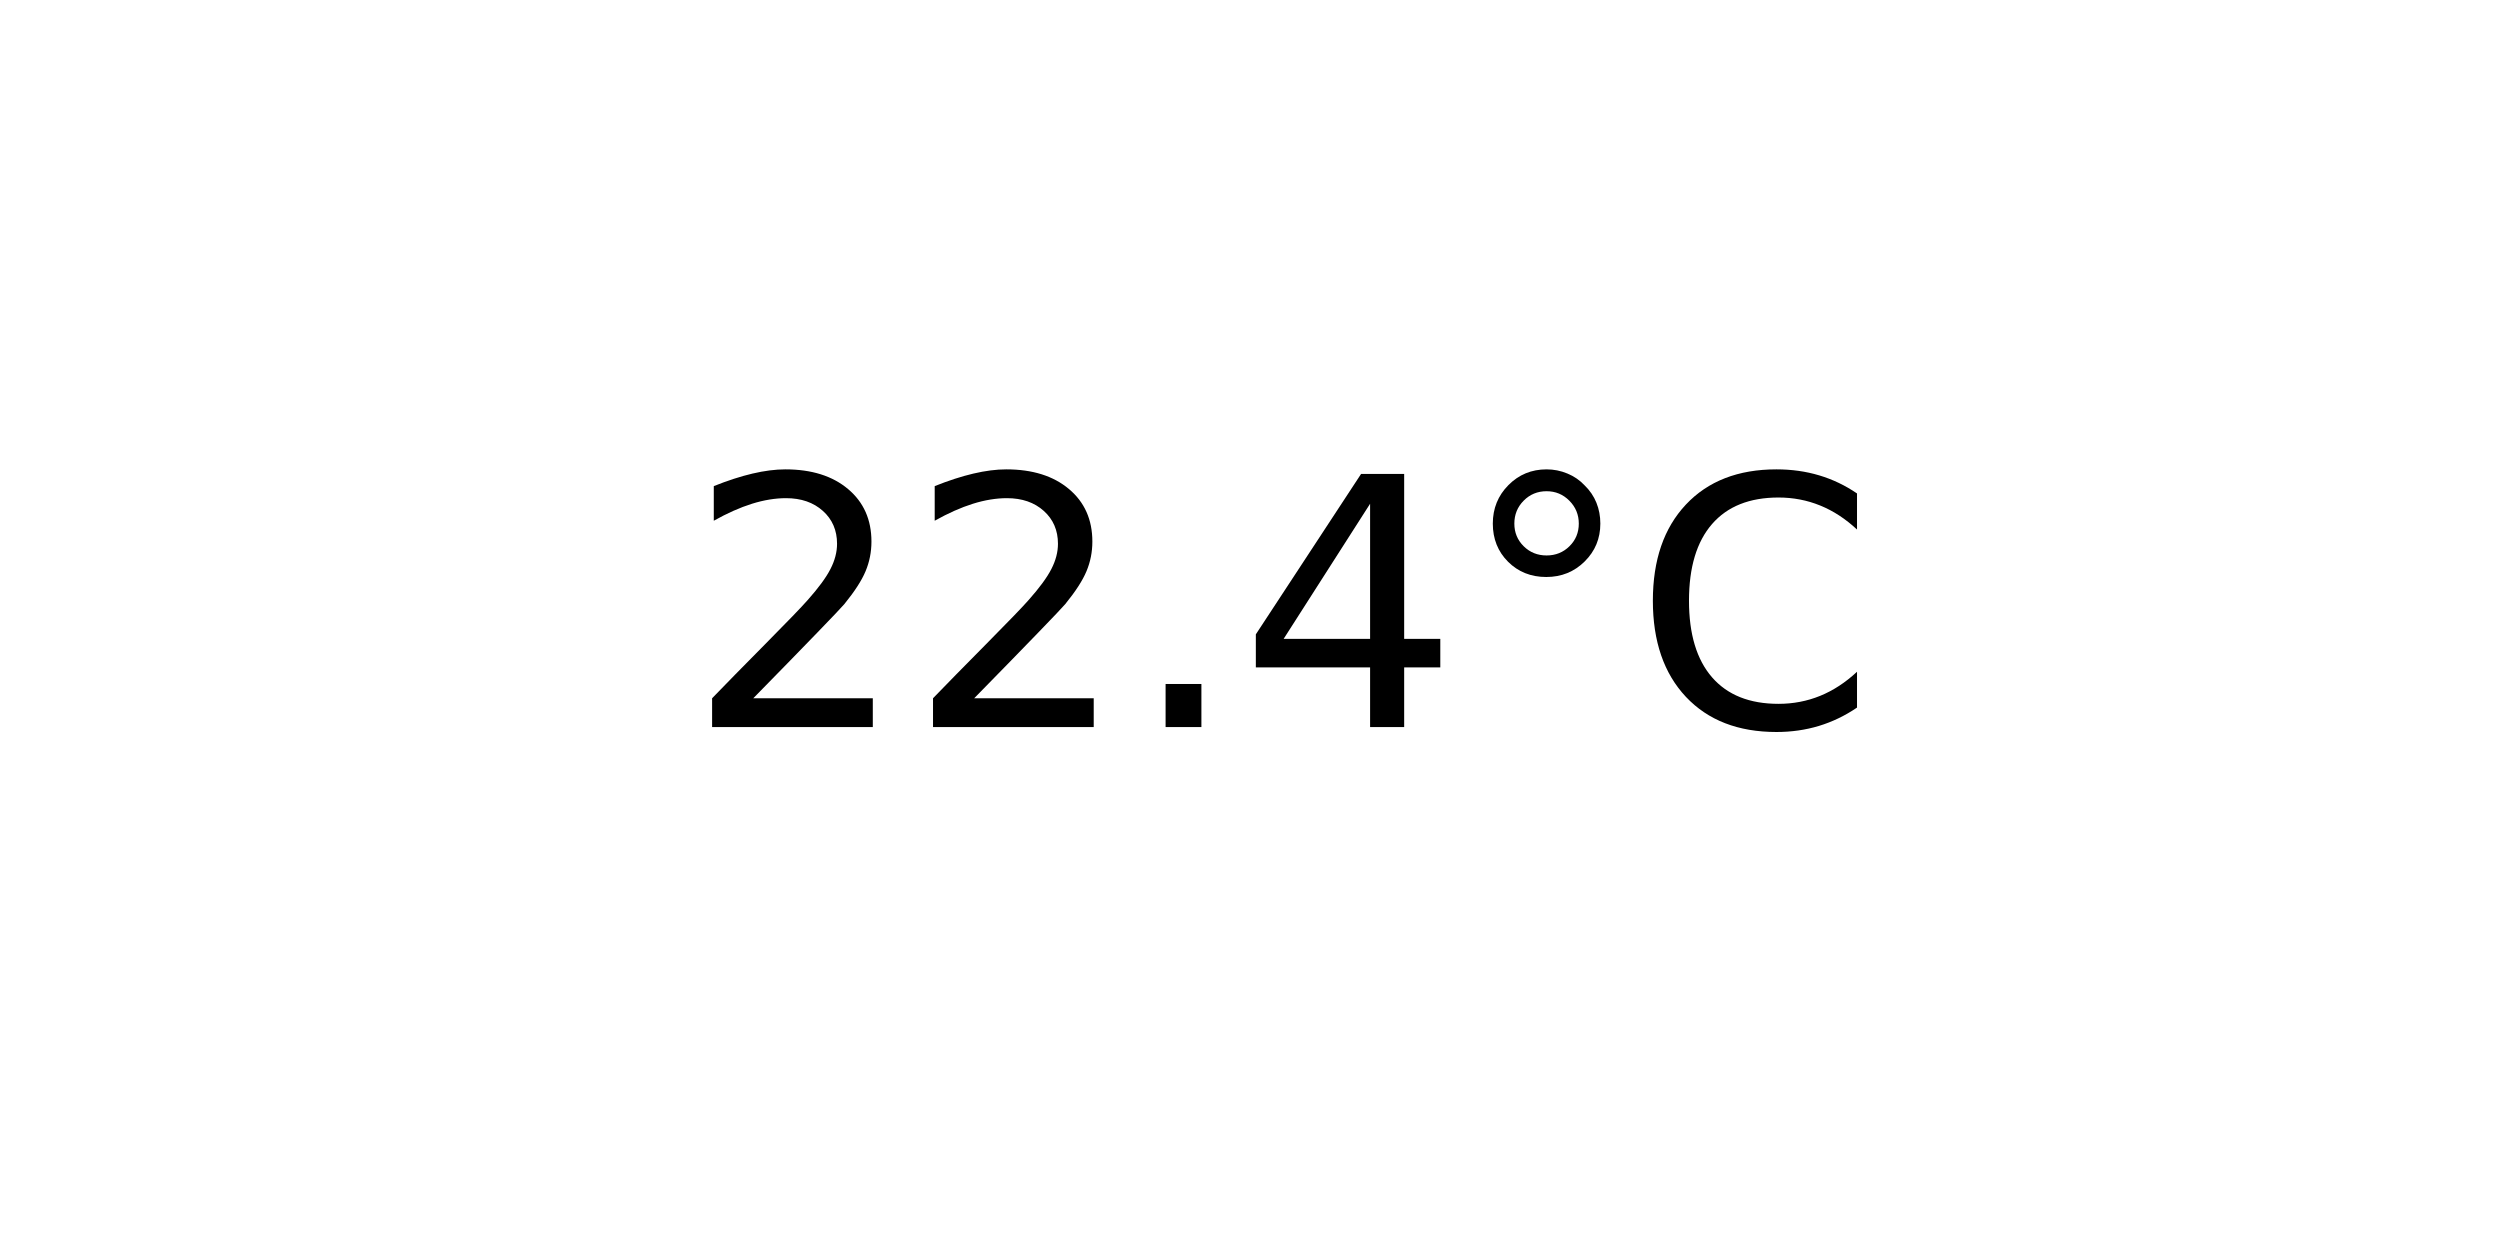
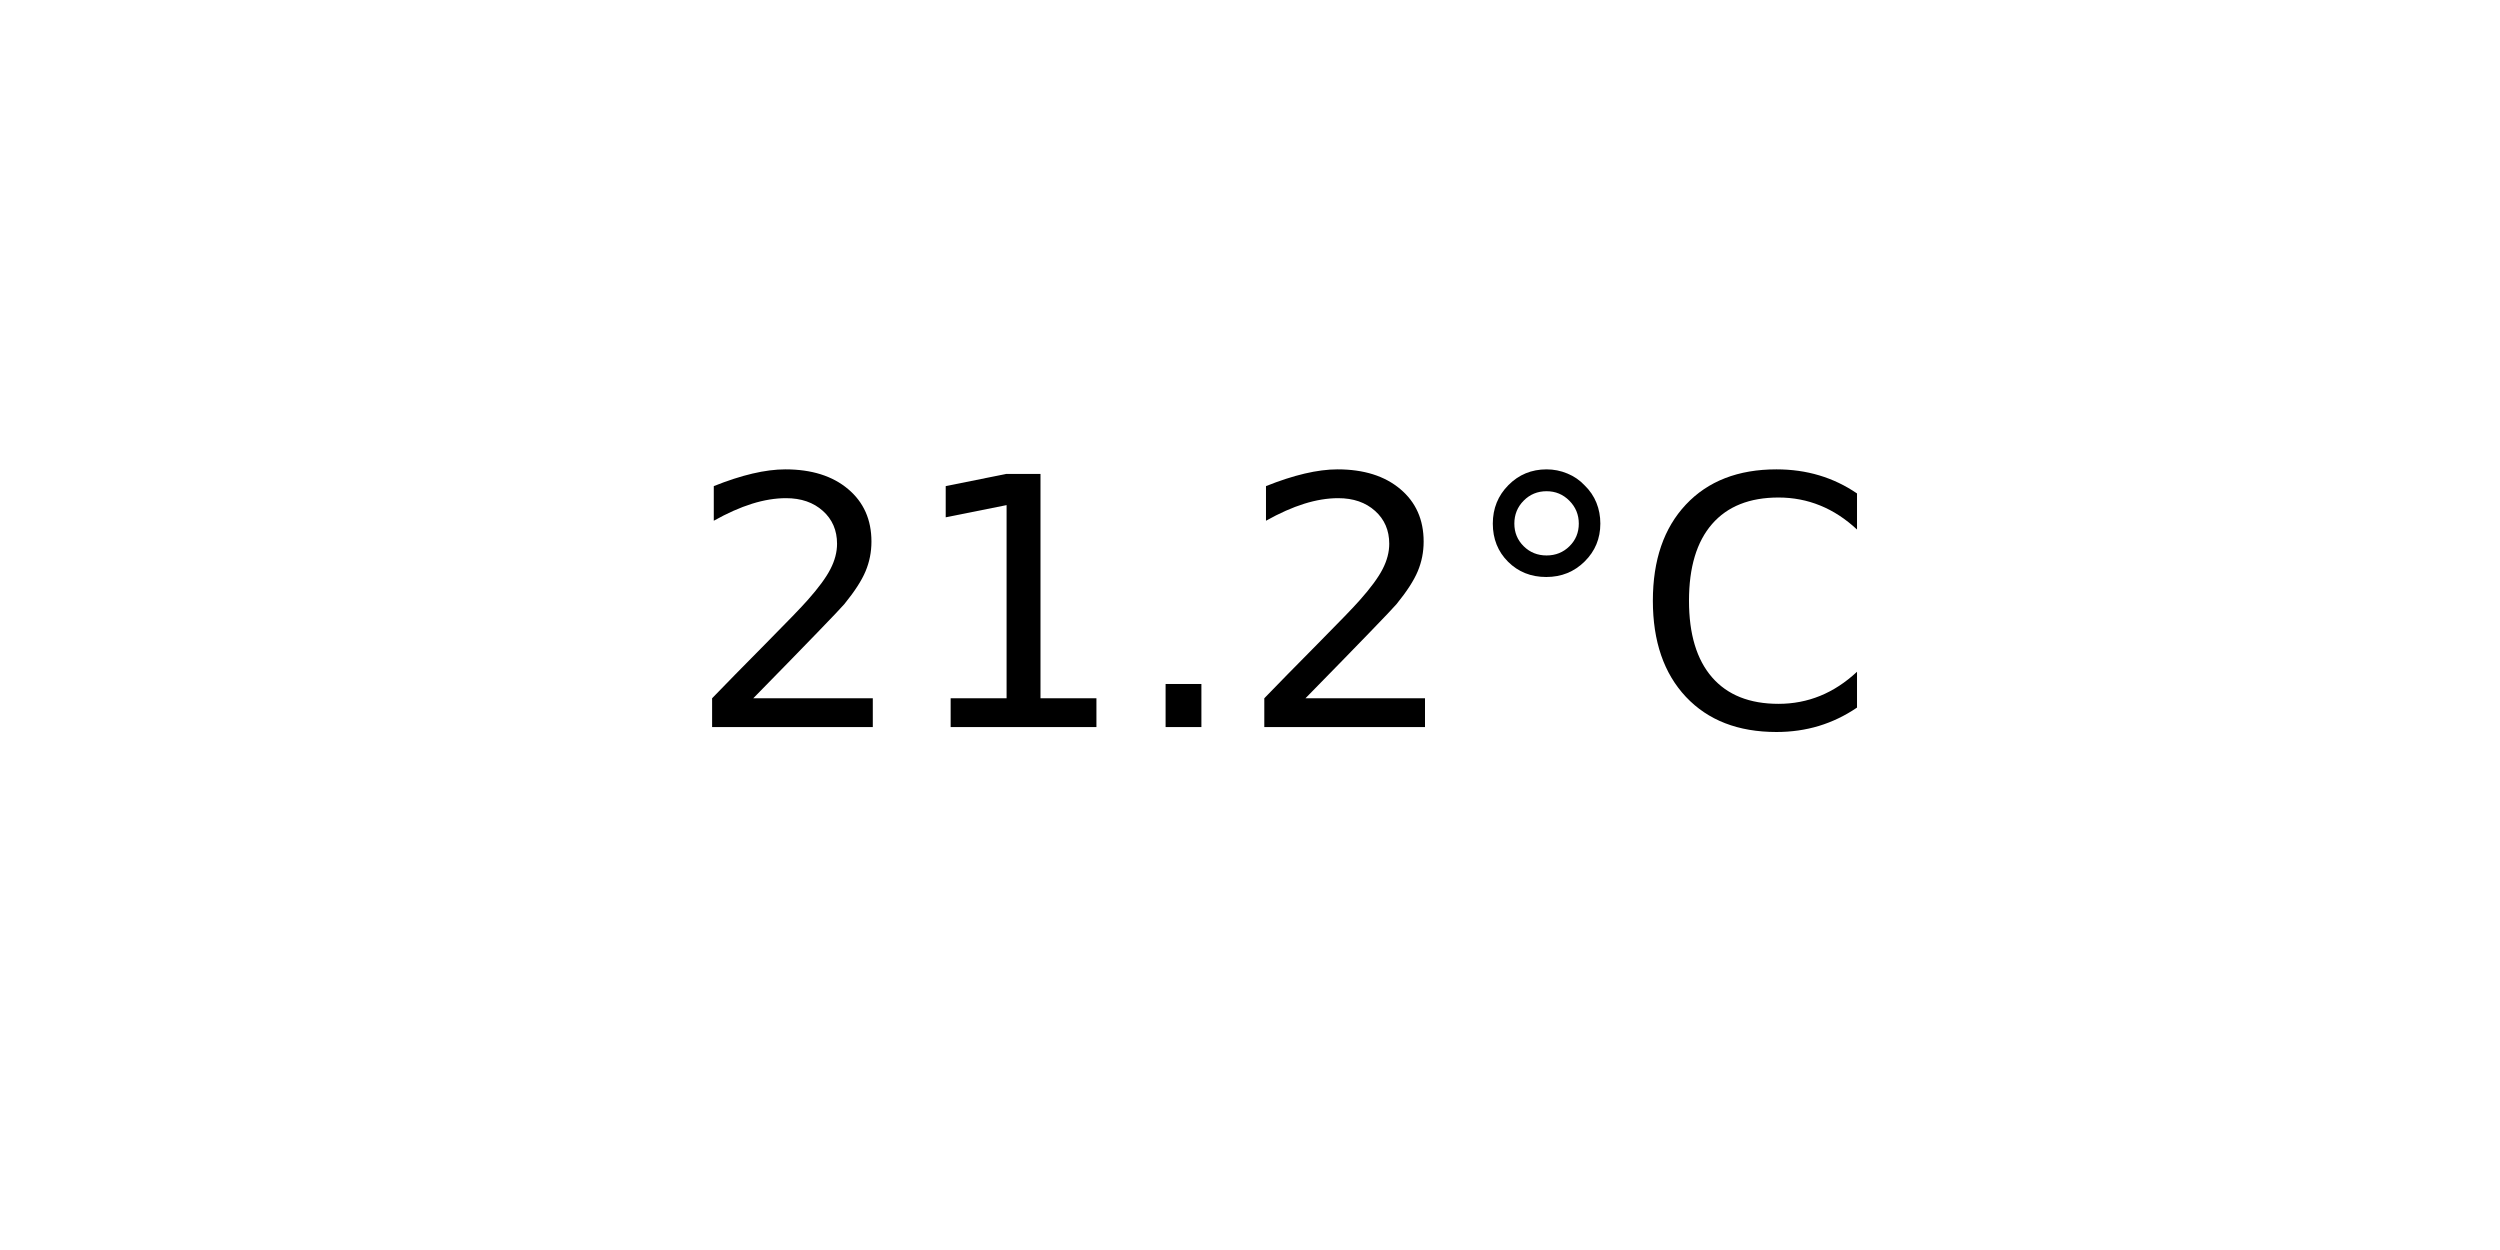
<svg xmlns="http://www.w3.org/2000/svg" xmlns:xlink="http://www.w3.org/1999/xlink" width="72pt" height="36pt" viewBox="0 0 72 36" version="1.1">
  <defs>
    <style type="text/css">*{stroke-linejoin: round; stroke-linecap: butt}</style>
  </defs>
  <g id="figure_1">
    <g id="axes_1">
      <g id="text_1">
        <g transform="translate(19.77578 20.93937) scale(0.1 -0.1)">
          <defs>
            <path id="DejaVuSans-32" d="M 1228 531  L 3431 531  L 3431 0  L 469 0  L 469 531  Q 828 903 1448 1529  Q 2069 2156 2228 2338  Q 2531 2678 2651 2914  Q 2772 3150 2772 3378  Q 2772 3750 2511 3984  Q 2250 4219 1831 4219  Q 1534 4219 1204 4116  Q 875 4013 500 3803  L 500 4441  Q 881 4594 1212 4672  Q 1544 4750 1819 4750  Q 2544 4750 2975 4387  Q 3406 4025 3406 3419  Q 3406 3131 3298 2873  Q 3191 2616 2906 2266  Q 2828 2175 2409 1742  Q 1991 1309 1228 531  z " transform="scale(0.015625)" />
+             <path id="DejaVuSans-31" d="M 794 531  L 1825 531  L 1825 4091  L 703 3866  L 703 4441  L 1819 4666  L 2450 4666  L 2450 531  L 3481 531  L 3481 0  L 794 0  L 794 531  z " transform="scale(0.015625)" />
            <path id="DejaVuSans-2e" d="M 684 794  L 1344 794  L 1344 0  L 684 0  L 684 794  z " transform="scale(0.015625)" />
-             <path id="DejaVuSans-34" d="M 2419 4116  L 825 1625  L 2419 1625  L 2419 4116  z M 2253 4666  L 3047 4666  L 3047 1625  L 3713 1625  L 3713 1100  L 3047 1100  L 3047 0  L 2419 0  L 2419 1100  L 313 1100  L 313 1709  L 2253 4666  z " transform="scale(0.015625)" />
            <path id="DejaVuSans-b0" d="M 1600 4347  Q 1350 4347 1178 4173  Q 1006 4000 1006 3750  Q 1006 3503 1178 3333  Q 1350 3163 1600 3163  Q 1850 3163 2022 3333  Q 2194 3503 2194 3750  Q 2194 3997 2020 4172  Q 1847 4347 1600 4347  z M 1600 4750  Q 1800 4750 1984 4673  Q 2169 4597 2303 4453  Q 2447 4313 2519 4134  Q 2591 3956 2591 3750  Q 2591 3338 2302 3052  Q 2013 2766 1594 2766  Q 1172 2766 890 3047  Q 609 3328 609 3750  Q 609 4169 896 4459  Q 1184 4750 1600 4750  z " transform="scale(0.015625)" />
            <path id="DejaVuSans-43" d="M 4122 4306  L 4122 3641  Q 3803 3938 3442 4084  Q 3081 4231 2675 4231  Q 1875 4231 1450 3742  Q 1025 3253 1025 2328  Q 1025 1406 1450 917  Q 1875 428 2675 428  Q 3081 428 3442 575  Q 3803 722 4122 1019  L 4122 359  Q 3791 134 3420 21  Q 3050 -91 2638 -91  Q 1578 -91 968 557  Q 359 1206 359 2328  Q 359 3453 968 4101  Q 1578 4750 2638 4750  Q 3056 4750 3426 4639  Q 3797 4528 4122 4306  z " transform="scale(0.015625)" />
          </defs>
          <use xlink:href="#DejaVuSans-32" />
-           <use xlink:href="#DejaVuSans-32" x="63.623" />
+           <use xlink:href="#DejaVuSans-31" x="63.623" />
          <use xlink:href="#DejaVuSans-2e" x="127.246" />
-           <use xlink:href="#DejaVuSans-34" x="159.033" />
+           <use xlink:href="#DejaVuSans-32" x="159.033" />
          <use xlink:href="#DejaVuSans-b0" x="222.656" />
          <use xlink:href="#DejaVuSans-43" x="272.656" />
        </g>
      </g>
    </g>
  </g>
</svg>
